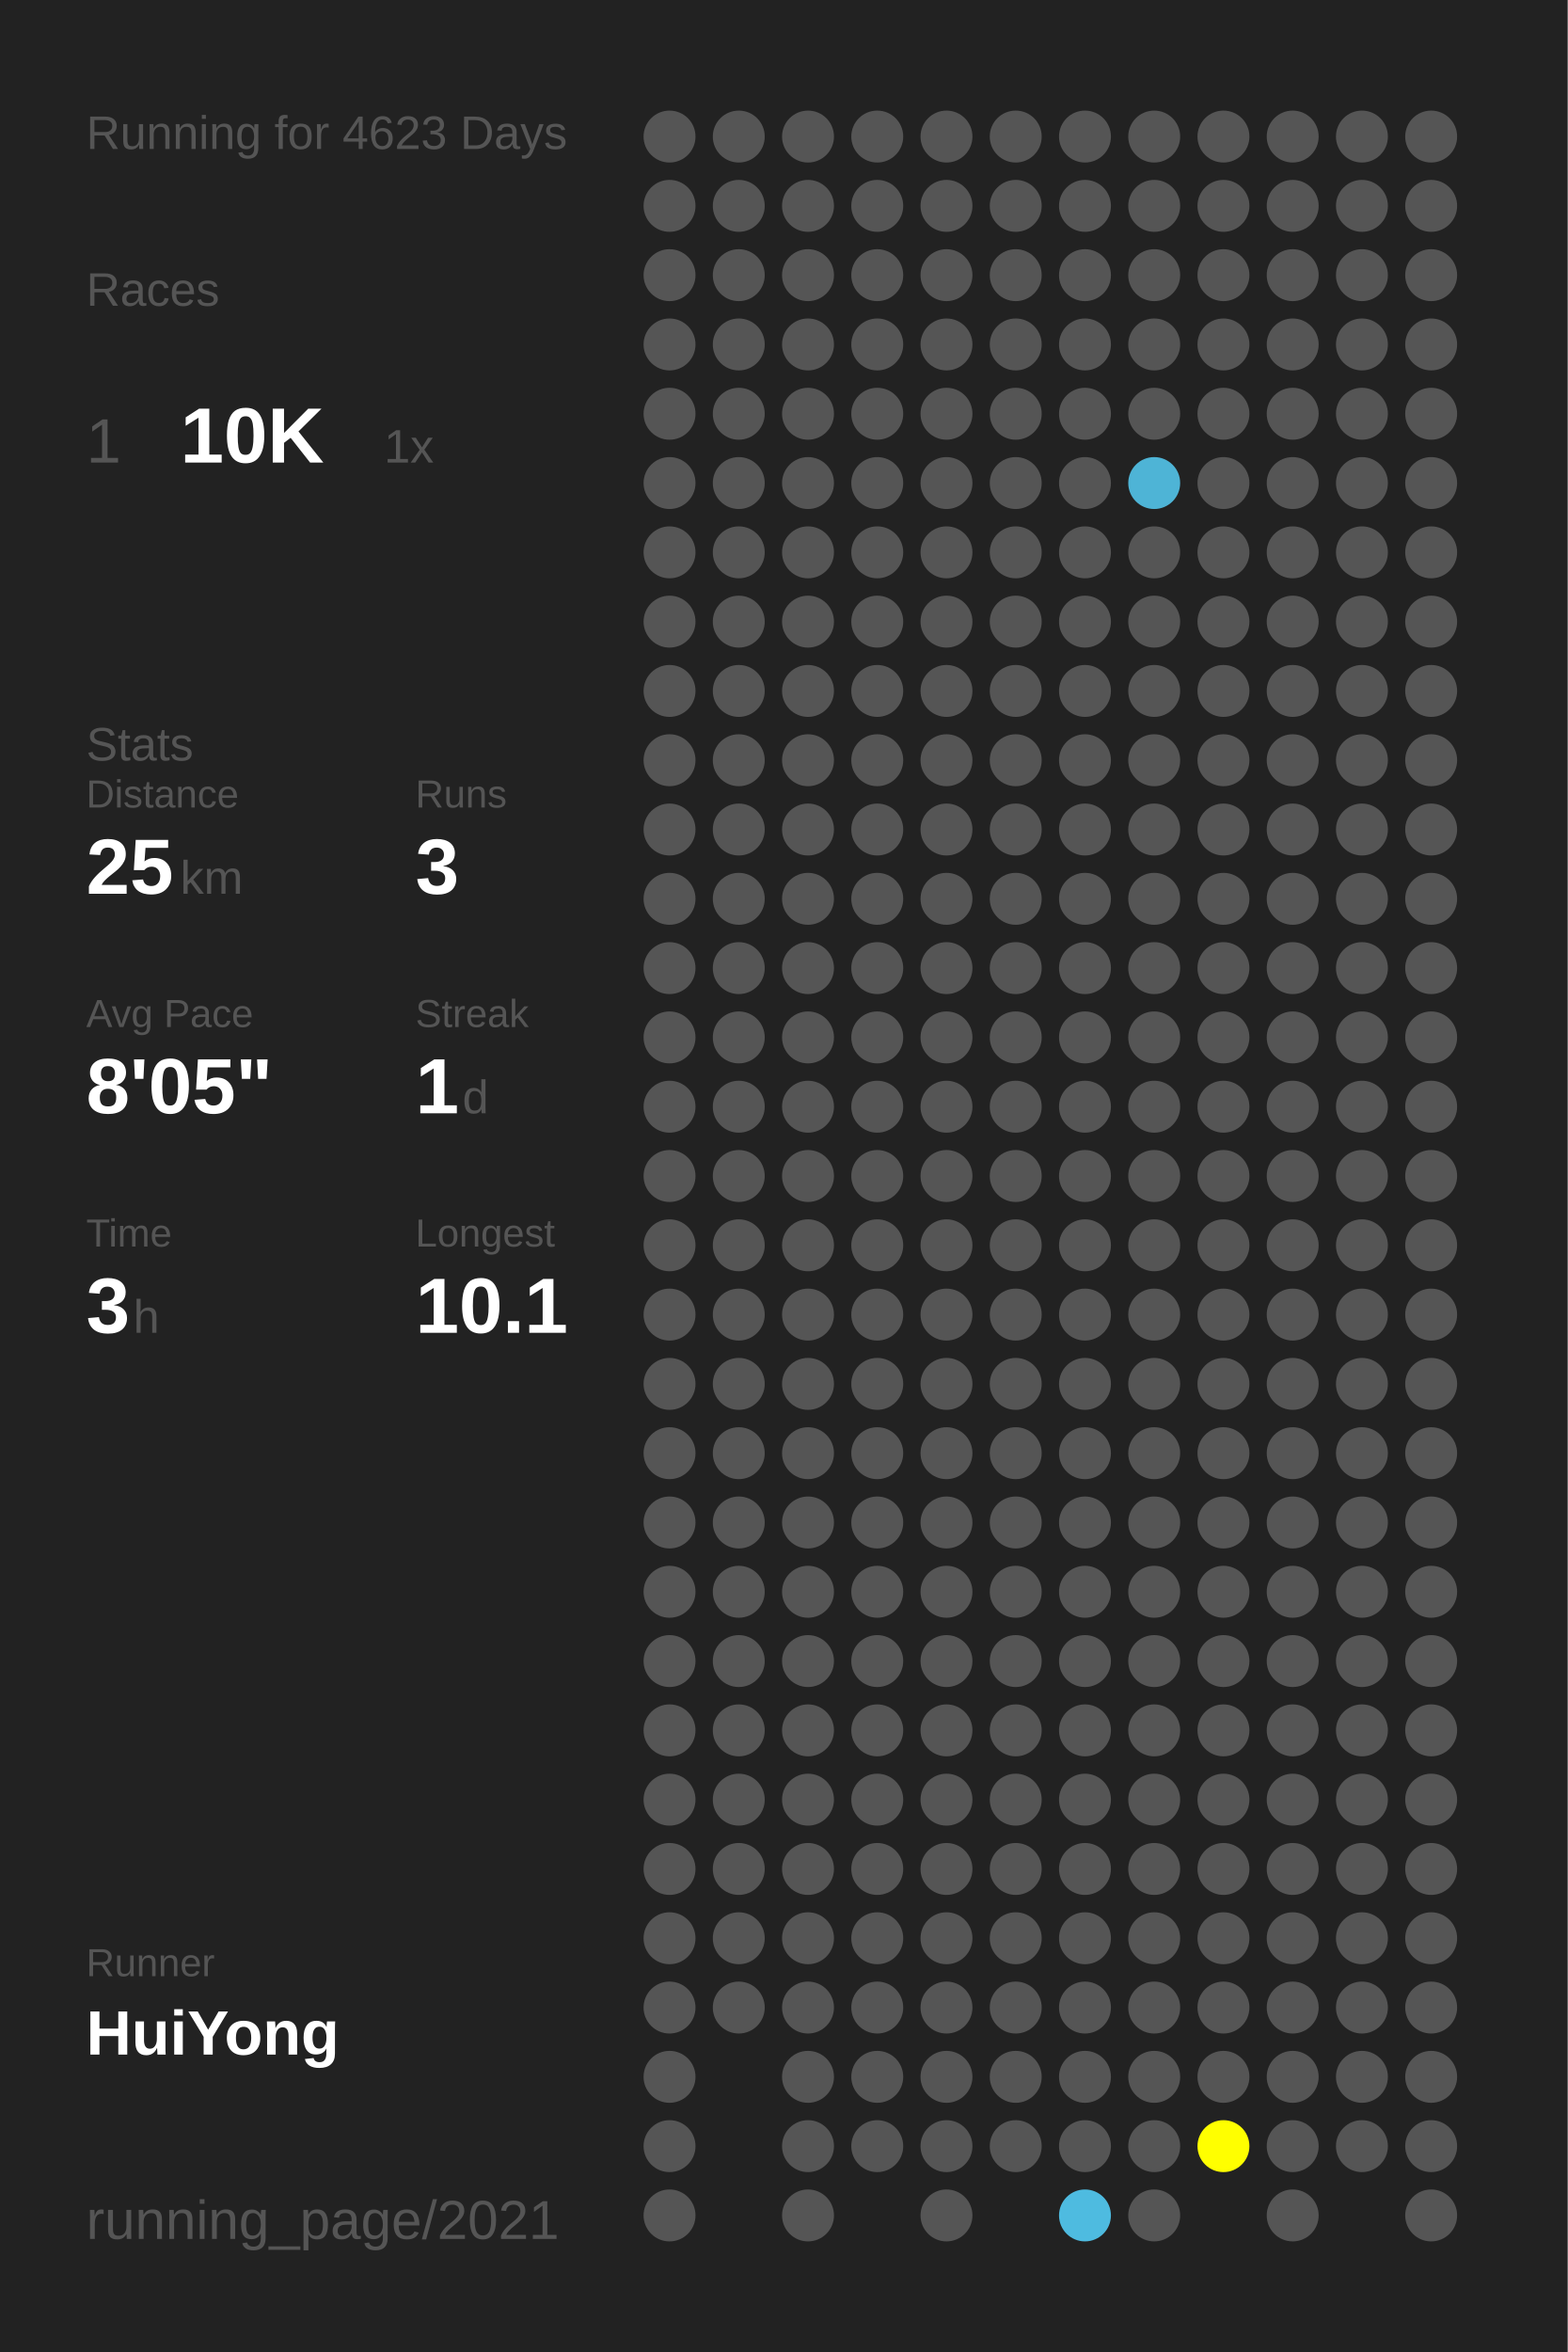
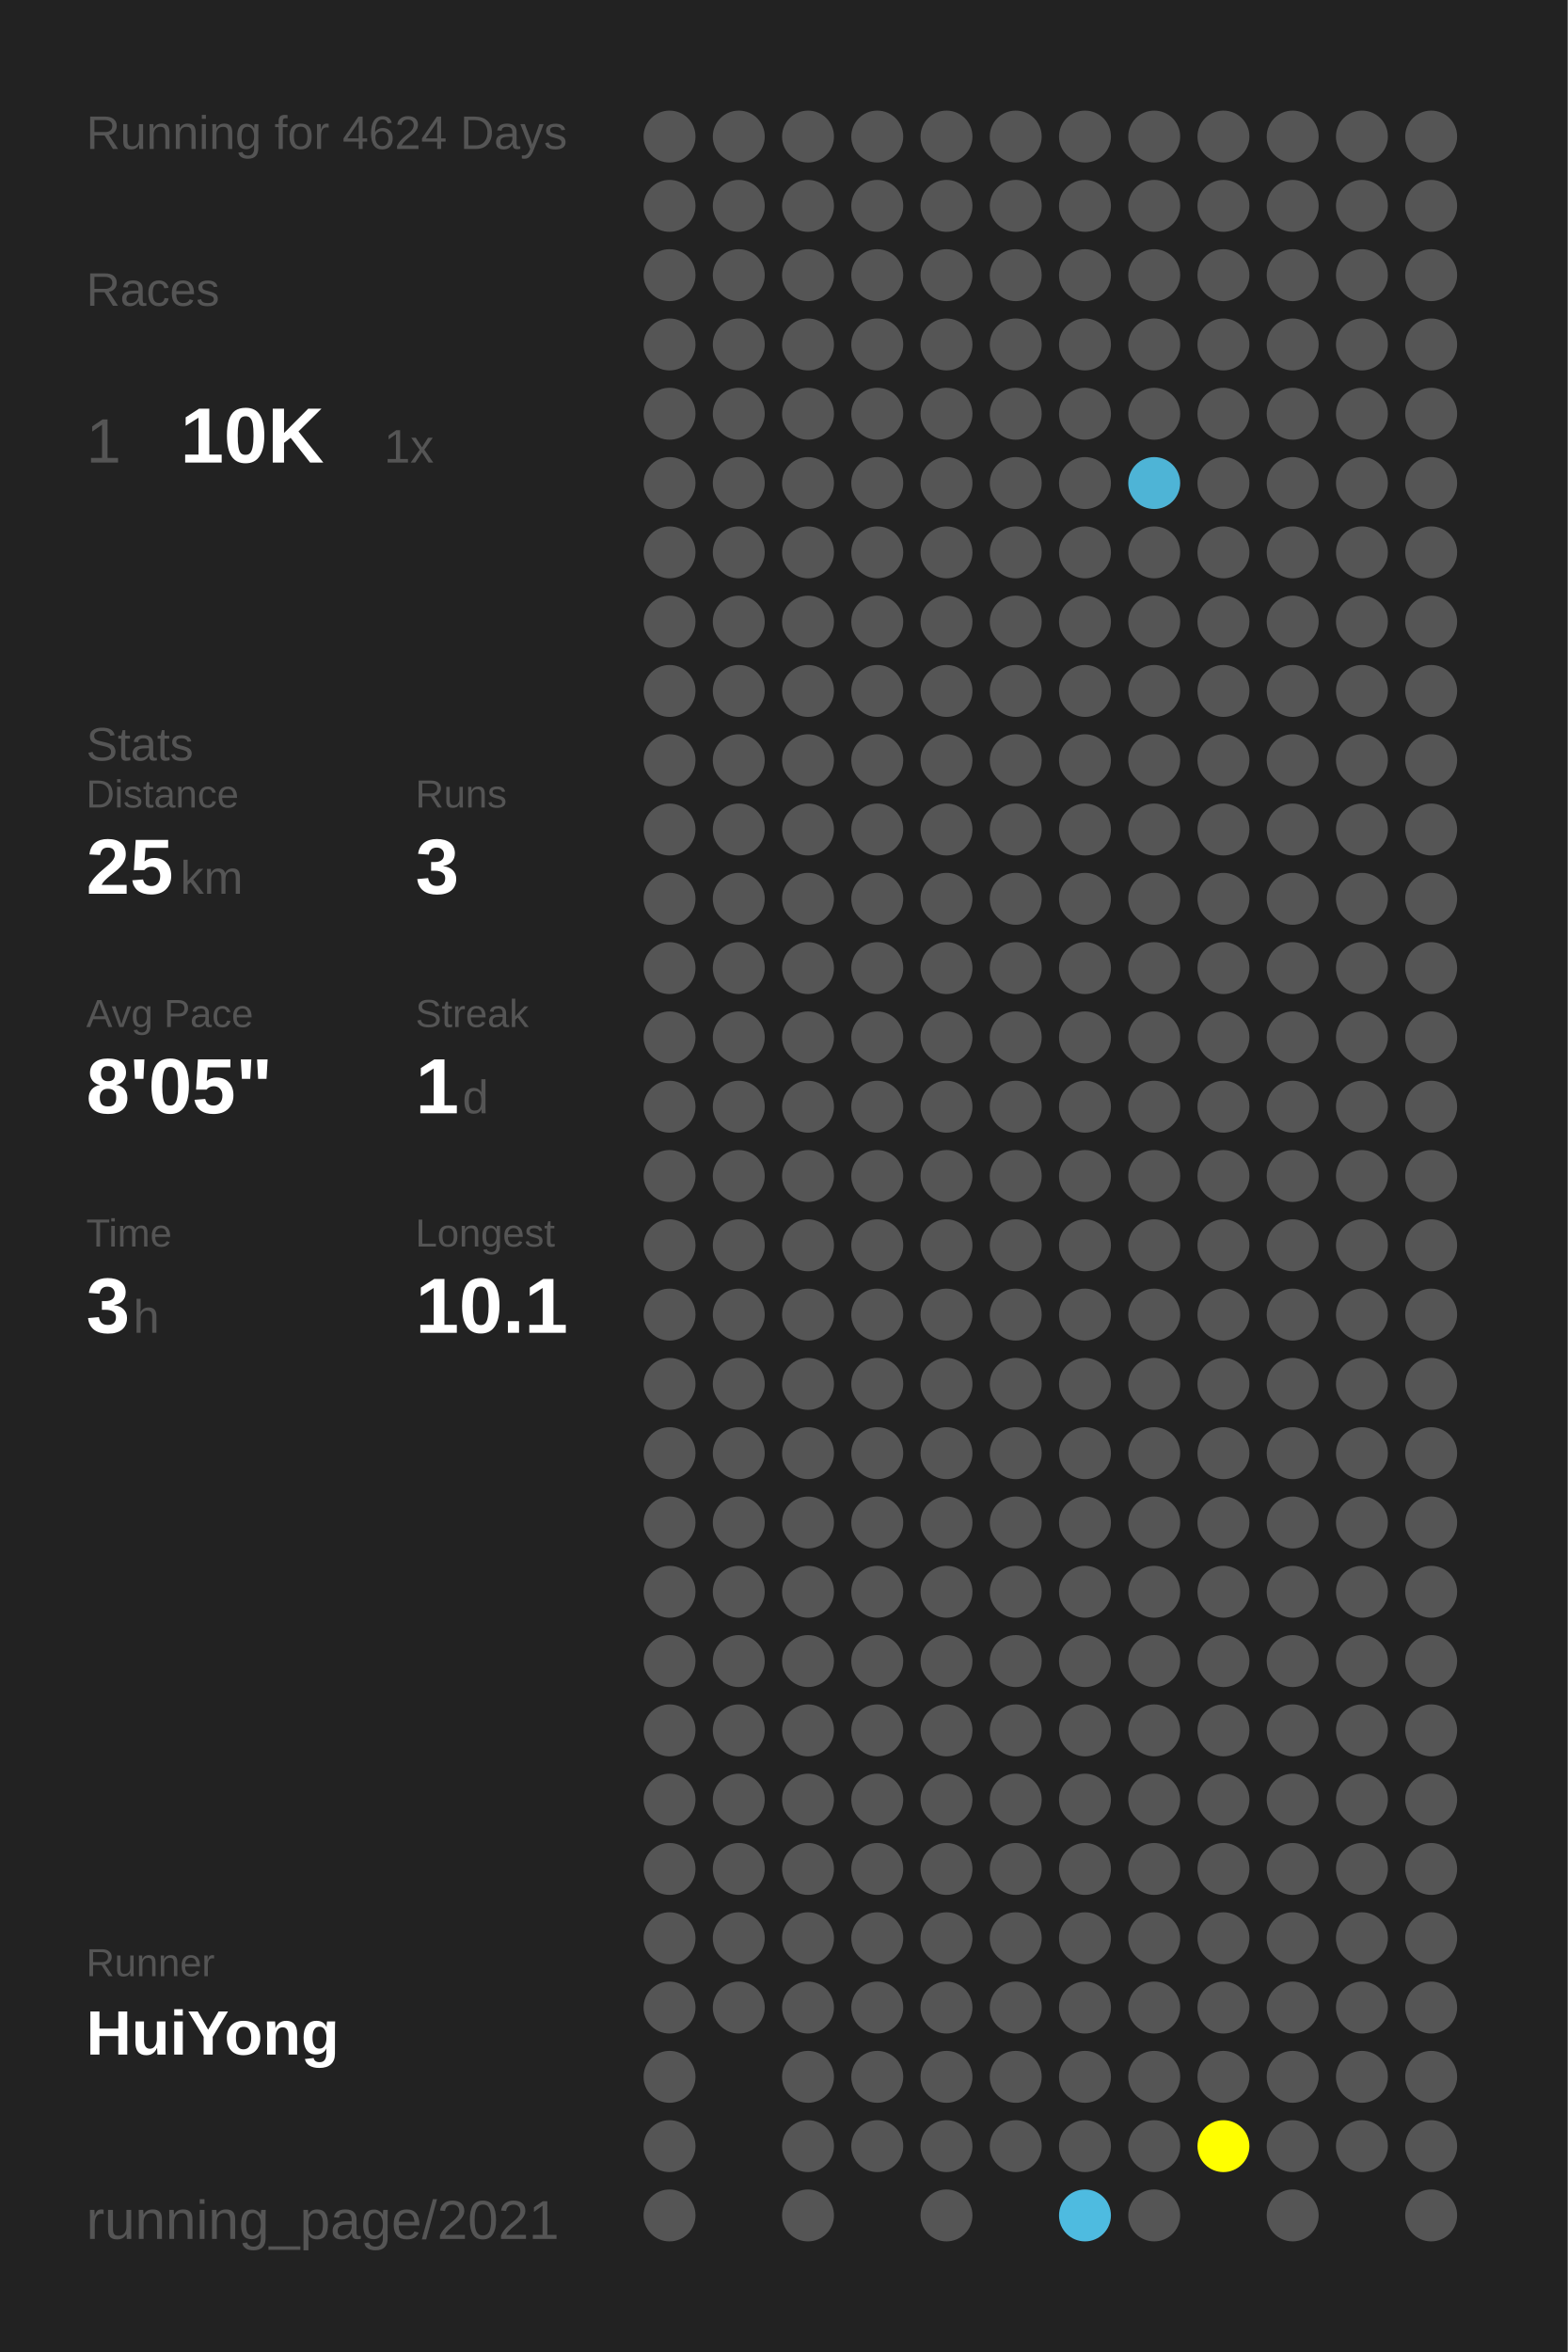
<svg xmlns="http://www.w3.org/2000/svg" baseProfile="full" height="300mm" version="1.1" viewBox="0,0,200,300" width="200mm">
  <defs />
  <rect fill="#222222" height="300" width="200" x="0" y="0" />
-   <text fill="#555555" style="font-size:6px; font-family:Arial;" x="11" y="19">Running for 4623 Days</text>
+   <text fill="#555555" style="font-size:6px; font-family:Arial;" x="11" y="19">Running for 4624 Days</text>
  <text fill="#555555" style="font-size:6px; font-family:Arial;" x="11" y="39">Races</text>
  <text fill="#555555" style="font-size:8px; font-family:Arial;" x="11" y="59">1</text>
  <text fill="#FFFFFF" style="font-size:10px; font-family:Arial; font-weight:bold;" x="23" y="59">10K</text>
  <text fill="#555555" style="font-size:6px; font-family:Arial;" x="49" y="59">1x</text>
  <text fill="#555555" style="font-size:6px; font-family:Arial;" x="11" y="97">Stats</text>
  <text fill="#555555" style="font-size:5px; font-family:Arial;" x="11" y="103">Distance</text>
  <text fill="#FFFFFF" style="font-size:10px; font-family:Arial; font-weight:bold;" x="11" y="114">25</text>
  <text fill="#555555" style="font-size:6px; font-family:Arial;" x="23" y="114">km</text>
  <text fill="#555555" style="font-size:5px; font-family:Arial;" x="53" y="103">Runs</text>
  <text fill="#FFFFFF" style="font-size:10px; font-family:Arial; font-weight:bold;" x="53" y="114">3</text>
  <text fill="#555555" style="font-size:5px; font-family:Arial;" x="11" y="131">Avg Pace</text>
  <text fill="#FFFFFF" style="font-size:10px; font-family:Arial; font-weight:bold;" x="11" y="142">8'05"</text>
  <text fill="#555555" style="font-size:5px; font-family:Arial;" x="53" y="131">Streak</text>
  <text fill="#FFFFFF" style="font-size:10px; font-family:Arial; font-weight:bold;" x="53" y="142">1</text>
  <text fill="#555555" style="font-size:6px; font-family:Arial;" x="59" y="142">d</text>
  <text fill="#555555" style="font-size:5px; font-family:Arial;" x="11" y="159">Time</text>
  <text fill="#FFFFFF" style="font-size:10px; font-family:Arial; font-weight:bold;" x="11" y="170">3</text>
  <text fill="#555555" style="font-size:6px; font-family:Arial;" x="17" y="170">h</text>
  <text fill="#555555" style="font-size:5px; font-family:Arial;" x="53" y="159">Longest</text>
  <text fill="#FFFFFF" style="font-size:10px; font-family:Arial; font-weight:bold;" x="53" y="170">10.1</text>
  <text fill="#555555" style="font-size:5px; font-family:Arial;" x="11" y="252.065">Runner</text>
  <text fill="#FFFFFF" style="font-size:8px; font-family:Arial; font-weight:bold;" x="11" y="262.065">HuiYong</text>
  <text fill="#555555" style="font-size:7px; font-family:Arial;" x="11" y="285.581">running_page/2021</text>
  <circle cx="85.417" cy="17.419" fill="#555555" r="3.312" />
  <circle cx="85.417" cy="26.258" fill="#555555" r="3.312" />
  <circle cx="85.417" cy="35.097" fill="#555555" r="3.312" />
  <circle cx="85.417" cy="43.935" fill="#555555" r="3.312" />
  <circle cx="85.417" cy="52.774" fill="#555555" r="3.312" />
  <circle cx="85.417" cy="61.613" fill="#555555" r="3.312" />
  <circle cx="85.417" cy="70.452" fill="#555555" r="3.312" />
  <circle cx="85.417" cy="79.29" fill="#555555" r="3.312" />
  <circle cx="85.417" cy="88.129" fill="#555555" r="3.312" />
  <circle cx="85.417" cy="96.968" fill="#555555" r="3.312" />
  <circle cx="85.417" cy="105.806" fill="#555555" r="3.312" />
  <circle cx="85.417" cy="114.645" fill="#555555" r="3.312" />
  <circle cx="85.417" cy="123.484" fill="#555555" r="3.312" />
  <circle cx="85.417" cy="132.323" fill="#555555" r="3.312" />
  <circle cx="85.417" cy="141.161" fill="#555555" r="3.312" />
  <circle cx="85.417" cy="150" fill="#555555" r="3.312" />
  <circle cx="85.417" cy="158.839" fill="#555555" r="3.312" />
  <circle cx="85.417" cy="167.677" fill="#555555" r="3.312" />
  <circle cx="85.417" cy="176.516" fill="#555555" r="3.312" />
  <circle cx="85.417" cy="185.355" fill="#555555" r="3.312" />
  <circle cx="85.417" cy="194.194" fill="#555555" r="3.312" />
  <circle cx="85.417" cy="203.032" fill="#555555" r="3.312" />
  <circle cx="85.417" cy="211.871" fill="#555555" r="3.312" />
  <circle cx="85.417" cy="220.71" fill="#555555" r="3.312" />
  <circle cx="85.417" cy="229.548" fill="#555555" r="3.312" />
  <circle cx="85.417" cy="238.387" fill="#555555" r="3.312" />
  <circle cx="85.417" cy="247.226" fill="#555555" r="3.312" />
  <circle cx="85.417" cy="256.065" fill="#555555" r="3.312" />
  <circle cx="85.417" cy="264.903" fill="#555555" r="3.312" />
  <circle cx="85.417" cy="273.742" fill="#555555" r="3.312" />
  <circle cx="85.417" cy="282.581" fill="#555555" r="3.312" />
  <circle cx="94.25" cy="17.419" fill="#555555" r="3.312" />
  <circle cx="94.25" cy="26.258" fill="#555555" r="3.312" />
  <circle cx="94.25" cy="35.097" fill="#555555" r="3.312" />
  <circle cx="94.25" cy="43.935" fill="#555555" r="3.312" />
  <circle cx="94.25" cy="52.774" fill="#555555" r="3.312" />
  <circle cx="94.25" cy="61.613" fill="#555555" r="3.312" />
  <circle cx="94.25" cy="70.452" fill="#555555" r="3.312" />
  <circle cx="94.25" cy="79.29" fill="#555555" r="3.312" />
  <circle cx="94.25" cy="88.129" fill="#555555" r="3.312" />
  <circle cx="94.25" cy="96.968" fill="#555555" r="3.312" />
  <circle cx="94.25" cy="105.806" fill="#555555" r="3.312" />
  <circle cx="94.25" cy="114.645" fill="#555555" r="3.312" />
  <circle cx="94.25" cy="123.484" fill="#555555" r="3.312" />
  <circle cx="94.25" cy="132.323" fill="#555555" r="3.312" />
  <circle cx="94.25" cy="141.161" fill="#555555" r="3.312" />
  <circle cx="94.25" cy="150" fill="#555555" r="3.312" />
  <circle cx="94.25" cy="158.839" fill="#555555" r="3.312" />
  <circle cx="94.25" cy="167.677" fill="#555555" r="3.312" />
  <circle cx="94.25" cy="176.516" fill="#555555" r="3.312" />
  <circle cx="94.25" cy="185.355" fill="#555555" r="3.312" />
  <circle cx="94.25" cy="194.194" fill="#555555" r="3.312" />
  <circle cx="94.25" cy="203.032" fill="#555555" r="3.312" />
  <circle cx="94.25" cy="211.871" fill="#555555" r="3.312" />
  <circle cx="94.25" cy="220.71" fill="#555555" r="3.312" />
  <circle cx="94.25" cy="229.548" fill="#555555" r="3.312" />
  <circle cx="94.25" cy="238.387" fill="#555555" r="3.312" />
  <circle cx="94.25" cy="247.226" fill="#555555" r="3.312" />
  <circle cx="94.25" cy="256.065" fill="#555555" r="3.312" />
  <circle cx="103.083" cy="17.419" fill="#555555" r="3.312" />
  <circle cx="103.083" cy="26.258" fill="#555555" r="3.312" />
  <circle cx="103.083" cy="35.097" fill="#555555" r="3.312" />
  <circle cx="103.083" cy="43.935" fill="#555555" r="3.312" />
  <circle cx="103.083" cy="52.774" fill="#555555" r="3.312" />
  <circle cx="103.083" cy="61.613" fill="#555555" r="3.312" />
  <circle cx="103.083" cy="70.452" fill="#555555" r="3.312" />
  <circle cx="103.083" cy="79.29" fill="#555555" r="3.312" />
  <circle cx="103.083" cy="88.129" fill="#555555" r="3.312" />
  <circle cx="103.083" cy="96.968" fill="#555555" r="3.312" />
  <circle cx="103.083" cy="105.806" fill="#555555" r="3.312" />
  <circle cx="103.083" cy="114.645" fill="#555555" r="3.312" />
  <circle cx="103.083" cy="123.484" fill="#555555" r="3.312" />
  <circle cx="103.083" cy="132.323" fill="#555555" r="3.312" />
  <circle cx="103.083" cy="141.161" fill="#555555" r="3.312" />
  <circle cx="103.083" cy="150" fill="#555555" r="3.312" />
  <circle cx="103.083" cy="158.839" fill="#555555" r="3.312" />
  <circle cx="103.083" cy="167.677" fill="#555555" r="3.312" />
  <circle cx="103.083" cy="176.516" fill="#555555" r="3.312" />
  <circle cx="103.083" cy="185.355" fill="#555555" r="3.312" />
  <circle cx="103.083" cy="194.194" fill="#555555" r="3.312" />
  <circle cx="103.083" cy="203.032" fill="#555555" r="3.312" />
  <circle cx="103.083" cy="211.871" fill="#555555" r="3.312" />
  <circle cx="103.083" cy="220.71" fill="#555555" r="3.312" />
  <circle cx="103.083" cy="229.548" fill="#555555" r="3.312" />
  <circle cx="103.083" cy="238.387" fill="#555555" r="3.312" />
  <circle cx="103.083" cy="247.226" fill="#555555" r="3.312" />
  <circle cx="103.083" cy="256.065" fill="#555555" r="3.312" />
  <circle cx="103.083" cy="264.903" fill="#555555" r="3.312" />
  <circle cx="103.083" cy="273.742" fill="#555555" r="3.312" />
  <circle cx="103.083" cy="282.581" fill="#555555" r="3.312" />
  <circle cx="111.917" cy="17.419" fill="#555555" r="3.312" />
  <circle cx="111.917" cy="26.258" fill="#555555" r="3.312" />
  <circle cx="111.917" cy="35.097" fill="#555555" r="3.312" />
  <circle cx="111.917" cy="43.935" fill="#555555" r="3.312" />
  <circle cx="111.917" cy="52.774" fill="#555555" r="3.312" />
  <circle cx="111.917" cy="61.613" fill="#555555" r="3.312" />
  <circle cx="111.917" cy="70.452" fill="#555555" r="3.312" />
  <circle cx="111.917" cy="79.29" fill="#555555" r="3.312" />
  <circle cx="111.917" cy="88.129" fill="#555555" r="3.312" />
  <circle cx="111.917" cy="96.968" fill="#555555" r="3.312" />
  <circle cx="111.917" cy="105.806" fill="#555555" r="3.312" />
  <circle cx="111.917" cy="114.645" fill="#555555" r="3.312" />
  <circle cx="111.917" cy="123.484" fill="#555555" r="3.312" />
  <circle cx="111.917" cy="132.323" fill="#555555" r="3.312" />
  <circle cx="111.917" cy="141.161" fill="#555555" r="3.312" />
  <circle cx="111.917" cy="150" fill="#555555" r="3.312" />
  <circle cx="111.917" cy="158.839" fill="#555555" r="3.312" />
  <circle cx="111.917" cy="167.677" fill="#555555" r="3.312" />
  <circle cx="111.917" cy="176.516" fill="#555555" r="3.312" />
  <circle cx="111.917" cy="185.355" fill="#555555" r="3.312" />
  <circle cx="111.917" cy="194.194" fill="#555555" r="3.312" />
  <circle cx="111.917" cy="203.032" fill="#555555" r="3.312" />
  <circle cx="111.917" cy="211.871" fill="#555555" r="3.312" />
  <circle cx="111.917" cy="220.71" fill="#555555" r="3.312" />
  <circle cx="111.917" cy="229.548" fill="#555555" r="3.312" />
  <circle cx="111.917" cy="238.387" fill="#555555" r="3.312" />
  <circle cx="111.917" cy="247.226" fill="#555555" r="3.312" />
  <circle cx="111.917" cy="256.065" fill="#555555" r="3.312" />
  <circle cx="111.917" cy="264.903" fill="#555555" r="3.312" />
  <circle cx="111.917" cy="273.742" fill="#555555" r="3.312" />
  <circle cx="120.75" cy="17.419" fill="#555555" r="3.312" />
  <circle cx="120.75" cy="26.258" fill="#555555" r="3.312" />
  <circle cx="120.75" cy="35.097" fill="#555555" r="3.312" />
  <circle cx="120.75" cy="43.935" fill="#555555" r="3.312" />
  <circle cx="120.75" cy="52.774" fill="#555555" r="3.312" />
  <circle cx="120.75" cy="61.613" fill="#555555" r="3.312" />
  <circle cx="120.75" cy="70.452" fill="#555555" r="3.312" />
  <circle cx="120.75" cy="79.29" fill="#555555" r="3.312" />
  <circle cx="120.75" cy="88.129" fill="#555555" r="3.312" />
  <circle cx="120.75" cy="96.968" fill="#555555" r="3.312" />
  <circle cx="120.75" cy="105.806" fill="#555555" r="3.312" />
  <circle cx="120.75" cy="114.645" fill="#555555" r="3.312" />
  <circle cx="120.75" cy="123.484" fill="#555555" r="3.312" />
  <circle cx="120.75" cy="132.323" fill="#555555" r="3.312" />
  <circle cx="120.75" cy="141.161" fill="#555555" r="3.312" />
  <circle cx="120.75" cy="150" fill="#555555" r="3.312" />
  <circle cx="120.75" cy="158.839" fill="#555555" r="3.312" />
  <circle cx="120.75" cy="167.677" fill="#555555" r="3.312" />
  <circle cx="120.75" cy="176.516" fill="#555555" r="3.312" />
  <circle cx="120.75" cy="185.355" fill="#555555" r="3.312" />
  <circle cx="120.75" cy="194.194" fill="#555555" r="3.312" />
  <circle cx="120.75" cy="203.032" fill="#555555" r="3.312" />
  <circle cx="120.75" cy="211.871" fill="#555555" r="3.312" />
  <circle cx="120.75" cy="220.71" fill="#555555" r="3.312" />
  <circle cx="120.75" cy="229.548" fill="#555555" r="3.312" />
  <circle cx="120.75" cy="238.387" fill="#555555" r="3.312" />
  <circle cx="120.75" cy="247.226" fill="#555555" r="3.312" />
  <circle cx="120.75" cy="256.065" fill="#555555" r="3.312" />
  <circle cx="120.75" cy="264.903" fill="#555555" r="3.312" />
  <circle cx="120.75" cy="273.742" fill="#555555" r="3.312" />
  <circle cx="120.75" cy="282.581" fill="#555555" r="3.312" />
  <circle cx="129.583" cy="17.419" fill="#555555" r="3.312" />
  <circle cx="129.583" cy="26.258" fill="#555555" r="3.312" />
  <circle cx="129.583" cy="35.097" fill="#555555" r="3.312" />
  <circle cx="129.583" cy="43.935" fill="#555555" r="3.312" />
  <circle cx="129.583" cy="52.774" fill="#555555" r="3.312" />
  <circle cx="129.583" cy="61.613" fill="#555555" r="3.312" />
  <circle cx="129.583" cy="70.452" fill="#555555" r="3.312" />
  <circle cx="129.583" cy="79.29" fill="#555555" r="3.312" />
  <circle cx="129.583" cy="88.129" fill="#555555" r="3.312" />
  <circle cx="129.583" cy="96.968" fill="#555555" r="3.312" />
  <circle cx="129.583" cy="105.806" fill="#555555" r="3.312" />
  <circle cx="129.583" cy="114.645" fill="#555555" r="3.312" />
  <circle cx="129.583" cy="123.484" fill="#555555" r="3.312" />
  <circle cx="129.583" cy="132.323" fill="#555555" r="3.312" />
  <circle cx="129.583" cy="141.161" fill="#555555" r="3.312" />
  <circle cx="129.583" cy="150" fill="#555555" r="3.312" />
  <circle cx="129.583" cy="158.839" fill="#555555" r="3.312" />
  <circle cx="129.583" cy="167.677" fill="#555555" r="3.312" />
  <circle cx="129.583" cy="176.516" fill="#555555" r="3.312" />
  <circle cx="129.583" cy="185.355" fill="#555555" r="3.312" />
  <circle cx="129.583" cy="194.194" fill="#555555" r="3.312" />
  <circle cx="129.583" cy="203.032" fill="#555555" r="3.312" />
  <circle cx="129.583" cy="211.871" fill="#555555" r="3.312" />
  <circle cx="129.583" cy="220.71" fill="#555555" r="3.312" />
  <circle cx="129.583" cy="229.548" fill="#555555" r="3.312" />
  <circle cx="129.583" cy="238.387" fill="#555555" r="3.312" />
  <circle cx="129.583" cy="247.226" fill="#555555" r="3.312" />
  <circle cx="129.583" cy="256.065" fill="#555555" r="3.312" />
  <circle cx="129.583" cy="264.903" fill="#555555" r="3.312" />
  <circle cx="129.583" cy="273.742" fill="#555555" r="3.312" />
  <circle cx="138.417" cy="17.419" fill="#555555" r="3.312" />
  <circle cx="138.417" cy="26.258" fill="#555555" r="3.312" />
  <circle cx="138.417" cy="35.097" fill="#555555" r="3.312" />
  <circle cx="138.417" cy="43.935" fill="#555555" r="3.312" />
  <circle cx="138.417" cy="52.774" fill="#555555" r="3.312" />
  <circle cx="138.417" cy="61.613" fill="#555555" r="3.312" />
  <circle cx="138.417" cy="70.452" fill="#555555" r="3.312" />
  <circle cx="138.417" cy="79.29" fill="#555555" r="3.312" />
  <circle cx="138.417" cy="88.129" fill="#555555" r="3.312" />
  <circle cx="138.417" cy="96.968" fill="#555555" r="3.312" />
  <circle cx="138.417" cy="105.806" fill="#555555" r="3.312" />
  <circle cx="138.417" cy="114.645" fill="#555555" r="3.312" />
  <circle cx="138.417" cy="123.484" fill="#555555" r="3.312" />
  <circle cx="138.417" cy="132.323" fill="#555555" r="3.312" />
  <circle cx="138.417" cy="141.161" fill="#555555" r="3.312" />
  <circle cx="138.417" cy="150" fill="#555555" r="3.312" />
  <circle cx="138.417" cy="158.839" fill="#555555" r="3.312" />
  <circle cx="138.417" cy="167.677" fill="#555555" r="3.312" />
  <circle cx="138.417" cy="176.516" fill="#555555" r="3.312" />
  <circle cx="138.417" cy="185.355" fill="#555555" r="3.312" />
  <circle cx="138.417" cy="194.194" fill="#555555" r="3.312" />
  <circle cx="138.417" cy="203.032" fill="#555555" r="3.312" />
  <circle cx="138.417" cy="211.871" fill="#555555" r="3.312" />
  <circle cx="138.417" cy="220.71" fill="#555555" r="3.312" />
  <circle cx="138.417" cy="229.548" fill="#555555" r="3.312" />
  <circle cx="138.417" cy="238.387" fill="#555555" r="3.312" />
  <circle cx="138.417" cy="247.226" fill="#555555" r="3.312" />
  <circle cx="138.417" cy="256.065" fill="#555555" r="3.312" />
  <circle cx="138.417" cy="264.903" fill="#555555" r="3.312" />
  <circle cx="138.417" cy="273.742" fill="#555555" r="3.312" />
  <circle cx="138.417" cy="282.581" fill="#4ebbe0" r="3.312" />
  <circle cx="147.25" cy="17.419" fill="#555555" r="3.312" />
  <circle cx="147.25" cy="26.258" fill="#555555" r="3.312" />
  <circle cx="147.25" cy="35.097" fill="#555555" r="3.312" />
  <circle cx="147.25" cy="43.935" fill="#555555" r="3.312" />
  <circle cx="147.25" cy="52.774" fill="#555555" r="3.312" />
  <circle cx="147.25" cy="61.613" fill="#4eb4d6" r="3.312" />
  <circle cx="147.25" cy="70.452" fill="#555555" r="3.312" />
  <circle cx="147.25" cy="79.29" fill="#555555" r="3.312" />
  <circle cx="147.25" cy="88.129" fill="#555555" r="3.312" />
  <circle cx="147.25" cy="96.968" fill="#555555" r="3.312" />
  <circle cx="147.25" cy="105.806" fill="#555555" r="3.312" />
  <circle cx="147.25" cy="114.645" fill="#555555" r="3.312" />
  <circle cx="147.25" cy="123.484" fill="#555555" r="3.312" />
  <circle cx="147.25" cy="132.323" fill="#555555" r="3.312" />
  <circle cx="147.25" cy="141.161" fill="#555555" r="3.312" />
  <circle cx="147.25" cy="150" fill="#555555" r="3.312" />
  <circle cx="147.25" cy="158.839" fill="#555555" r="3.312" />
  <circle cx="147.25" cy="167.677" fill="#555555" r="3.312" />
  <circle cx="147.25" cy="176.516" fill="#555555" r="3.312" />
  <circle cx="147.25" cy="185.355" fill="#555555" r="3.312" />
  <circle cx="147.25" cy="194.194" fill="#555555" r="3.312" />
  <circle cx="147.25" cy="203.032" fill="#555555" r="3.312" />
  <circle cx="147.25" cy="211.871" fill="#555555" r="3.312" />
  <circle cx="147.25" cy="220.71" fill="#555555" r="3.312" />
  <circle cx="147.25" cy="229.548" fill="#555555" r="3.312" />
  <circle cx="147.25" cy="238.387" fill="#555555" r="3.312" />
  <circle cx="147.25" cy="247.226" fill="#555555" r="3.312" />
  <circle cx="147.25" cy="256.065" fill="#555555" r="3.312" />
  <circle cx="147.25" cy="264.903" fill="#555555" r="3.312" />
  <circle cx="147.25" cy="273.742" fill="#555555" r="3.312" />
  <circle cx="147.25" cy="282.581" fill="#555555" r="3.312" />
  <circle cx="156.083" cy="17.419" fill="#555555" r="3.312" />
  <circle cx="156.083" cy="26.258" fill="#555555" r="3.312" />
  <circle cx="156.083" cy="35.097" fill="#555555" r="3.312" />
  <circle cx="156.083" cy="43.935" fill="#555555" r="3.312" />
  <circle cx="156.083" cy="52.774" fill="#555555" r="3.312" />
  <circle cx="156.083" cy="61.613" fill="#555555" r="3.312" />
  <circle cx="156.083" cy="70.452" fill="#555555" r="3.312" />
  <circle cx="156.083" cy="79.29" fill="#555555" r="3.312" />
  <circle cx="156.083" cy="88.129" fill="#555555" r="3.312" />
  <circle cx="156.083" cy="96.968" fill="#555555" r="3.312" />
  <circle cx="156.083" cy="105.806" fill="#555555" r="3.312" />
  <circle cx="156.083" cy="114.645" fill="#555555" r="3.312" />
  <circle cx="156.083" cy="123.484" fill="#555555" r="3.312" />
  <circle cx="156.083" cy="132.323" fill="#555555" r="3.312" />
  <circle cx="156.083" cy="141.161" fill="#555555" r="3.312" />
  <circle cx="156.083" cy="150" fill="#555555" r="3.312" />
  <circle cx="156.083" cy="158.839" fill="#555555" r="3.312" />
  <circle cx="156.083" cy="167.677" fill="#555555" r="3.312" />
  <circle cx="156.083" cy="176.516" fill="#555555" r="3.312" />
  <circle cx="156.083" cy="185.355" fill="#555555" r="3.312" />
  <circle cx="156.083" cy="194.194" fill="#555555" r="3.312" />
  <circle cx="156.083" cy="203.032" fill="#555555" r="3.312" />
  <circle cx="156.083" cy="211.871" fill="#555555" r="3.312" />
  <circle cx="156.083" cy="220.71" fill="#555555" r="3.312" />
  <circle cx="156.083" cy="229.548" fill="#555555" r="3.312" />
  <circle cx="156.083" cy="238.387" fill="#555555" r="3.312" />
  <circle cx="156.083" cy="247.226" fill="#555555" r="3.312" />
  <circle cx="156.083" cy="256.065" fill="#555555" r="3.312" />
  <circle cx="156.083" cy="264.903" fill="#555555" r="3.312" />
  <circle cx="156.083" cy="273.742" fill="#FFFF00" r="3.312" />
  <circle cx="164.917" cy="17.419" fill="#555555" r="3.312" />
  <circle cx="164.917" cy="26.258" fill="#555555" r="3.312" />
  <circle cx="164.917" cy="35.097" fill="#555555" r="3.312" />
  <circle cx="164.917" cy="43.935" fill="#555555" r="3.312" />
  <circle cx="164.917" cy="52.774" fill="#555555" r="3.312" />
  <circle cx="164.917" cy="61.613" fill="#555555" r="3.312" />
  <circle cx="164.917" cy="70.452" fill="#555555" r="3.312" />
  <circle cx="164.917" cy="79.29" fill="#555555" r="3.312" />
  <circle cx="164.917" cy="88.129" fill="#555555" r="3.312" />
  <circle cx="164.917" cy="96.968" fill="#555555" r="3.312" />
  <circle cx="164.917" cy="105.806" fill="#555555" r="3.312" />
  <circle cx="164.917" cy="114.645" fill="#555555" r="3.312" />
  <circle cx="164.917" cy="123.484" fill="#555555" r="3.312" />
  <circle cx="164.917" cy="132.323" fill="#555555" r="3.312" />
  <circle cx="164.917" cy="141.161" fill="#555555" r="3.312" />
  <circle cx="164.917" cy="150" fill="#555555" r="3.312" />
  <circle cx="164.917" cy="158.839" fill="#555555" r="3.312" />
  <circle cx="164.917" cy="167.677" fill="#555555" r="3.312" />
  <circle cx="164.917" cy="176.516" fill="#555555" r="3.312" />
  <circle cx="164.917" cy="185.355" fill="#555555" r="3.312" />
  <circle cx="164.917" cy="194.194" fill="#555555" r="3.312" />
  <circle cx="164.917" cy="203.032" fill="#555555" r="3.312" />
  <circle cx="164.917" cy="211.871" fill="#555555" r="3.312" />
  <circle cx="164.917" cy="220.71" fill="#555555" r="3.312" />
  <circle cx="164.917" cy="229.548" fill="#555555" r="3.312" />
  <circle cx="164.917" cy="238.387" fill="#555555" r="3.312" />
  <circle cx="164.917" cy="247.226" fill="#555555" r="3.312" />
  <circle cx="164.917" cy="256.065" fill="#555555" r="3.312" />
  <circle cx="164.917" cy="264.903" fill="#555555" r="3.312" />
  <circle cx="164.917" cy="273.742" fill="#555555" r="3.312" />
  <circle cx="164.917" cy="282.581" fill="#555555" r="3.312" />
  <circle cx="173.75" cy="17.419" fill="#555555" r="3.312" />
  <circle cx="173.75" cy="26.258" fill="#555555" r="3.312" />
  <circle cx="173.75" cy="35.097" fill="#555555" r="3.312" />
  <circle cx="173.75" cy="43.935" fill="#555555" r="3.312" />
  <circle cx="173.75" cy="52.774" fill="#555555" r="3.312" />
  <circle cx="173.75" cy="61.613" fill="#555555" r="3.312" />
  <circle cx="173.75" cy="70.452" fill="#555555" r="3.312" />
  <circle cx="173.75" cy="79.29" fill="#555555" r="3.312" />
  <circle cx="173.75" cy="88.129" fill="#555555" r="3.312" />
  <circle cx="173.75" cy="96.968" fill="#555555" r="3.312" />
  <circle cx="173.75" cy="105.806" fill="#555555" r="3.312" />
  <circle cx="173.75" cy="114.645" fill="#555555" r="3.312" />
  <circle cx="173.75" cy="123.484" fill="#555555" r="3.312" />
  <circle cx="173.75" cy="132.323" fill="#555555" r="3.312" />
  <circle cx="173.75" cy="141.161" fill="#555555" r="3.312" />
  <circle cx="173.75" cy="150" fill="#555555" r="3.312" />
  <circle cx="173.75" cy="158.839" fill="#555555" r="3.312" />
  <circle cx="173.75" cy="167.677" fill="#555555" r="3.312" />
  <circle cx="173.75" cy="176.516" fill="#555555" r="3.312" />
  <circle cx="173.75" cy="185.355" fill="#555555" r="3.312" />
  <circle cx="173.75" cy="194.194" fill="#555555" r="3.312" />
  <circle cx="173.75" cy="203.032" fill="#555555" r="3.312" />
  <circle cx="173.75" cy="211.871" fill="#555555" r="3.312" />
  <circle cx="173.75" cy="220.71" fill="#555555" r="3.312" />
  <circle cx="173.75" cy="229.548" fill="#555555" r="3.312" />
  <circle cx="173.75" cy="238.387" fill="#555555" r="3.312" />
  <circle cx="173.75" cy="247.226" fill="#555555" r="3.312" />
  <circle cx="173.75" cy="256.065" fill="#555555" r="3.312" />
  <circle cx="173.75" cy="264.903" fill="#555555" r="3.312" />
  <circle cx="173.75" cy="273.742" fill="#555555" r="3.312" />
  <circle cx="182.583" cy="17.419" fill="#555555" r="3.312" />
  <circle cx="182.583" cy="26.258" fill="#555555" r="3.312" />
  <circle cx="182.583" cy="35.097" fill="#555555" r="3.312" />
  <circle cx="182.583" cy="43.935" fill="#555555" r="3.312" />
  <circle cx="182.583" cy="52.774" fill="#555555" r="3.312" />
  <circle cx="182.583" cy="61.613" fill="#555555" r="3.312" />
  <circle cx="182.583" cy="70.452" fill="#555555" r="3.312" />
  <circle cx="182.583" cy="79.29" fill="#555555" r="3.312" />
  <circle cx="182.583" cy="88.129" fill="#555555" r="3.312" />
  <circle cx="182.583" cy="96.968" fill="#555555" r="3.312" />
  <circle cx="182.583" cy="105.806" fill="#555555" r="3.312" />
  <circle cx="182.583" cy="114.645" fill="#555555" r="3.312" />
  <circle cx="182.583" cy="123.484" fill="#555555" r="3.312" />
  <circle cx="182.583" cy="132.323" fill="#555555" r="3.312" />
  <circle cx="182.583" cy="141.161" fill="#555555" r="3.312" />
  <circle cx="182.583" cy="150" fill="#555555" r="3.312" />
  <circle cx="182.583" cy="158.839" fill="#555555" r="3.312" />
  <circle cx="182.583" cy="167.677" fill="#555555" r="3.312" />
  <circle cx="182.583" cy="176.516" fill="#555555" r="3.312" />
  <circle cx="182.583" cy="185.355" fill="#555555" r="3.312" />
  <circle cx="182.583" cy="194.194" fill="#555555" r="3.312" />
  <circle cx="182.583" cy="203.032" fill="#555555" r="3.312" />
  <circle cx="182.583" cy="211.871" fill="#555555" r="3.312" />
  <circle cx="182.583" cy="220.71" fill="#555555" r="3.312" />
  <circle cx="182.583" cy="229.548" fill="#555555" r="3.312" />
  <circle cx="182.583" cy="238.387" fill="#555555" r="3.312" />
  <circle cx="182.583" cy="247.226" fill="#555555" r="3.312" />
  <circle cx="182.583" cy="256.065" fill="#555555" r="3.312" />
  <circle cx="182.583" cy="264.903" fill="#555555" r="3.312" />
  <circle cx="182.583" cy="273.742" fill="#555555" r="3.312" />
  <circle cx="182.583" cy="282.581" fill="#555555" r="3.312" />
</svg>
